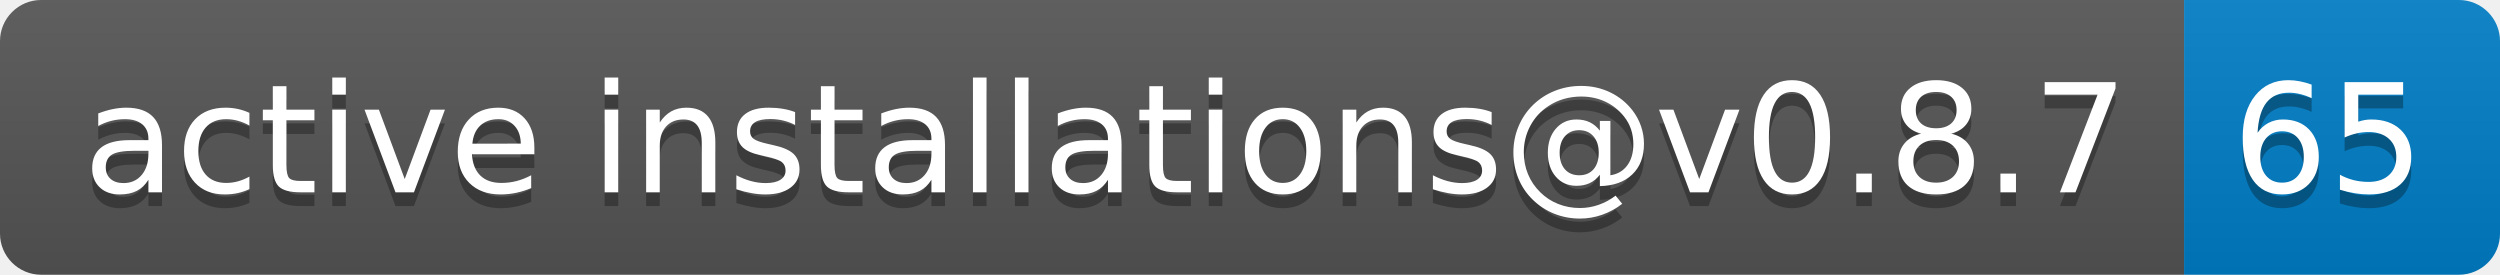
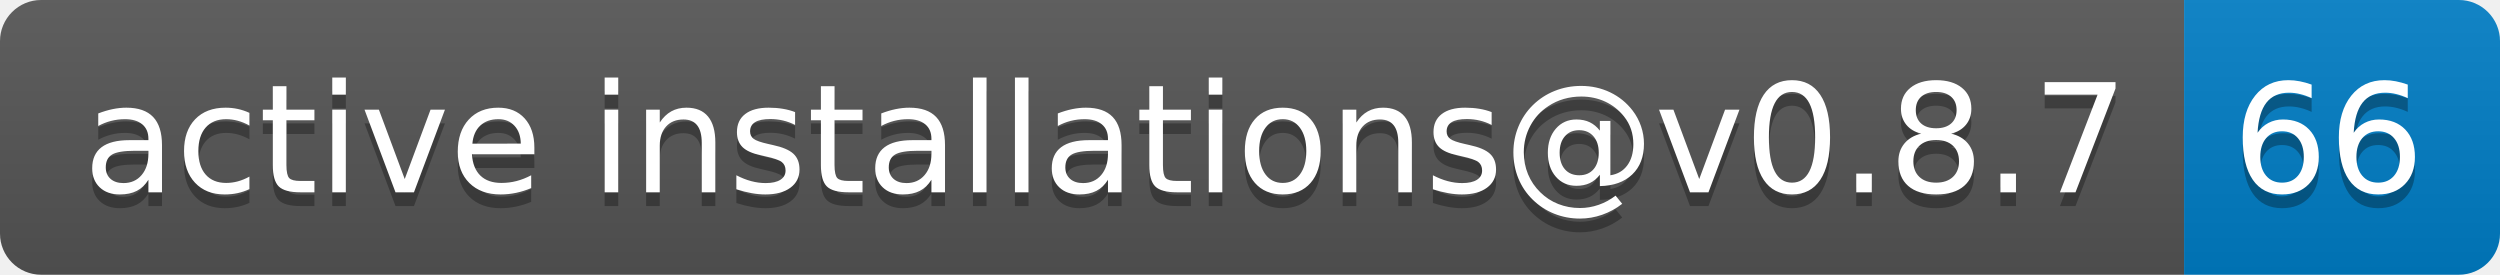
- <svg xmlns="http://www.w3.org/2000/svg" width="182" height="20" role="img" aria-label="active installations@v0.8.7: 65">
+ <svg xmlns="http://www.w3.org/2000/svg" width="182" height="20" role="img" aria-label="active installations@v0.8.7: 66">
  <linearGradient id="s" x2="0" y2="100%">
    <stop offset="0" stop-color="#bbb" stop-opacity=".1" />
    <stop offset="1" stop-opacity=".1" />
  </linearGradient>
  <clipPath id="r">
    <rect width="182" height="20" rx="3" fill="#fff" />
  </clipPath>
  <g clip-path="url(#r)">
    <rect width="159" height="20" fill="#555" />
    <rect x="159" width="23" height="20" fill="#007ec6" />
    <rect width="182" height="20" fill="url(#s)" />
  </g>
  <g fill="#fff" text-anchor="middle" font-family="Verdana,Geneva,DejaVu Sans,sans-serif" text-rendering="geometricPrecision" font-size="110">
    <text aria-hidden="true" x="805" y="150" fill="#010101" fill-opacity=".3" transform="scale(.1)" textLength="1490">active installations@v0.8.7</text>
    <text x="805" y="140" transform="scale(.1)" fill="#fff" textLength="1490">active installations@v0.8.7</text>
-     <text aria-hidden="true" x="1695" y="150" fill="#010101" fill-opacity=".3" transform="scale(.1)" textLength="130">65</text>
-     <text x="1695" y="140" transform="scale(.1)" fill="#fff" textLength="130">65</text>
+     <text aria-hidden="true" x="1695" y="150" fill="#010101" fill-opacity=".3" transform="scale(.1)" textLength="130">66</text>
+     <text x="1695" y="140" transform="scale(.1)" fill="#fff" textLength="130">66</text>
  </g>
</svg>
